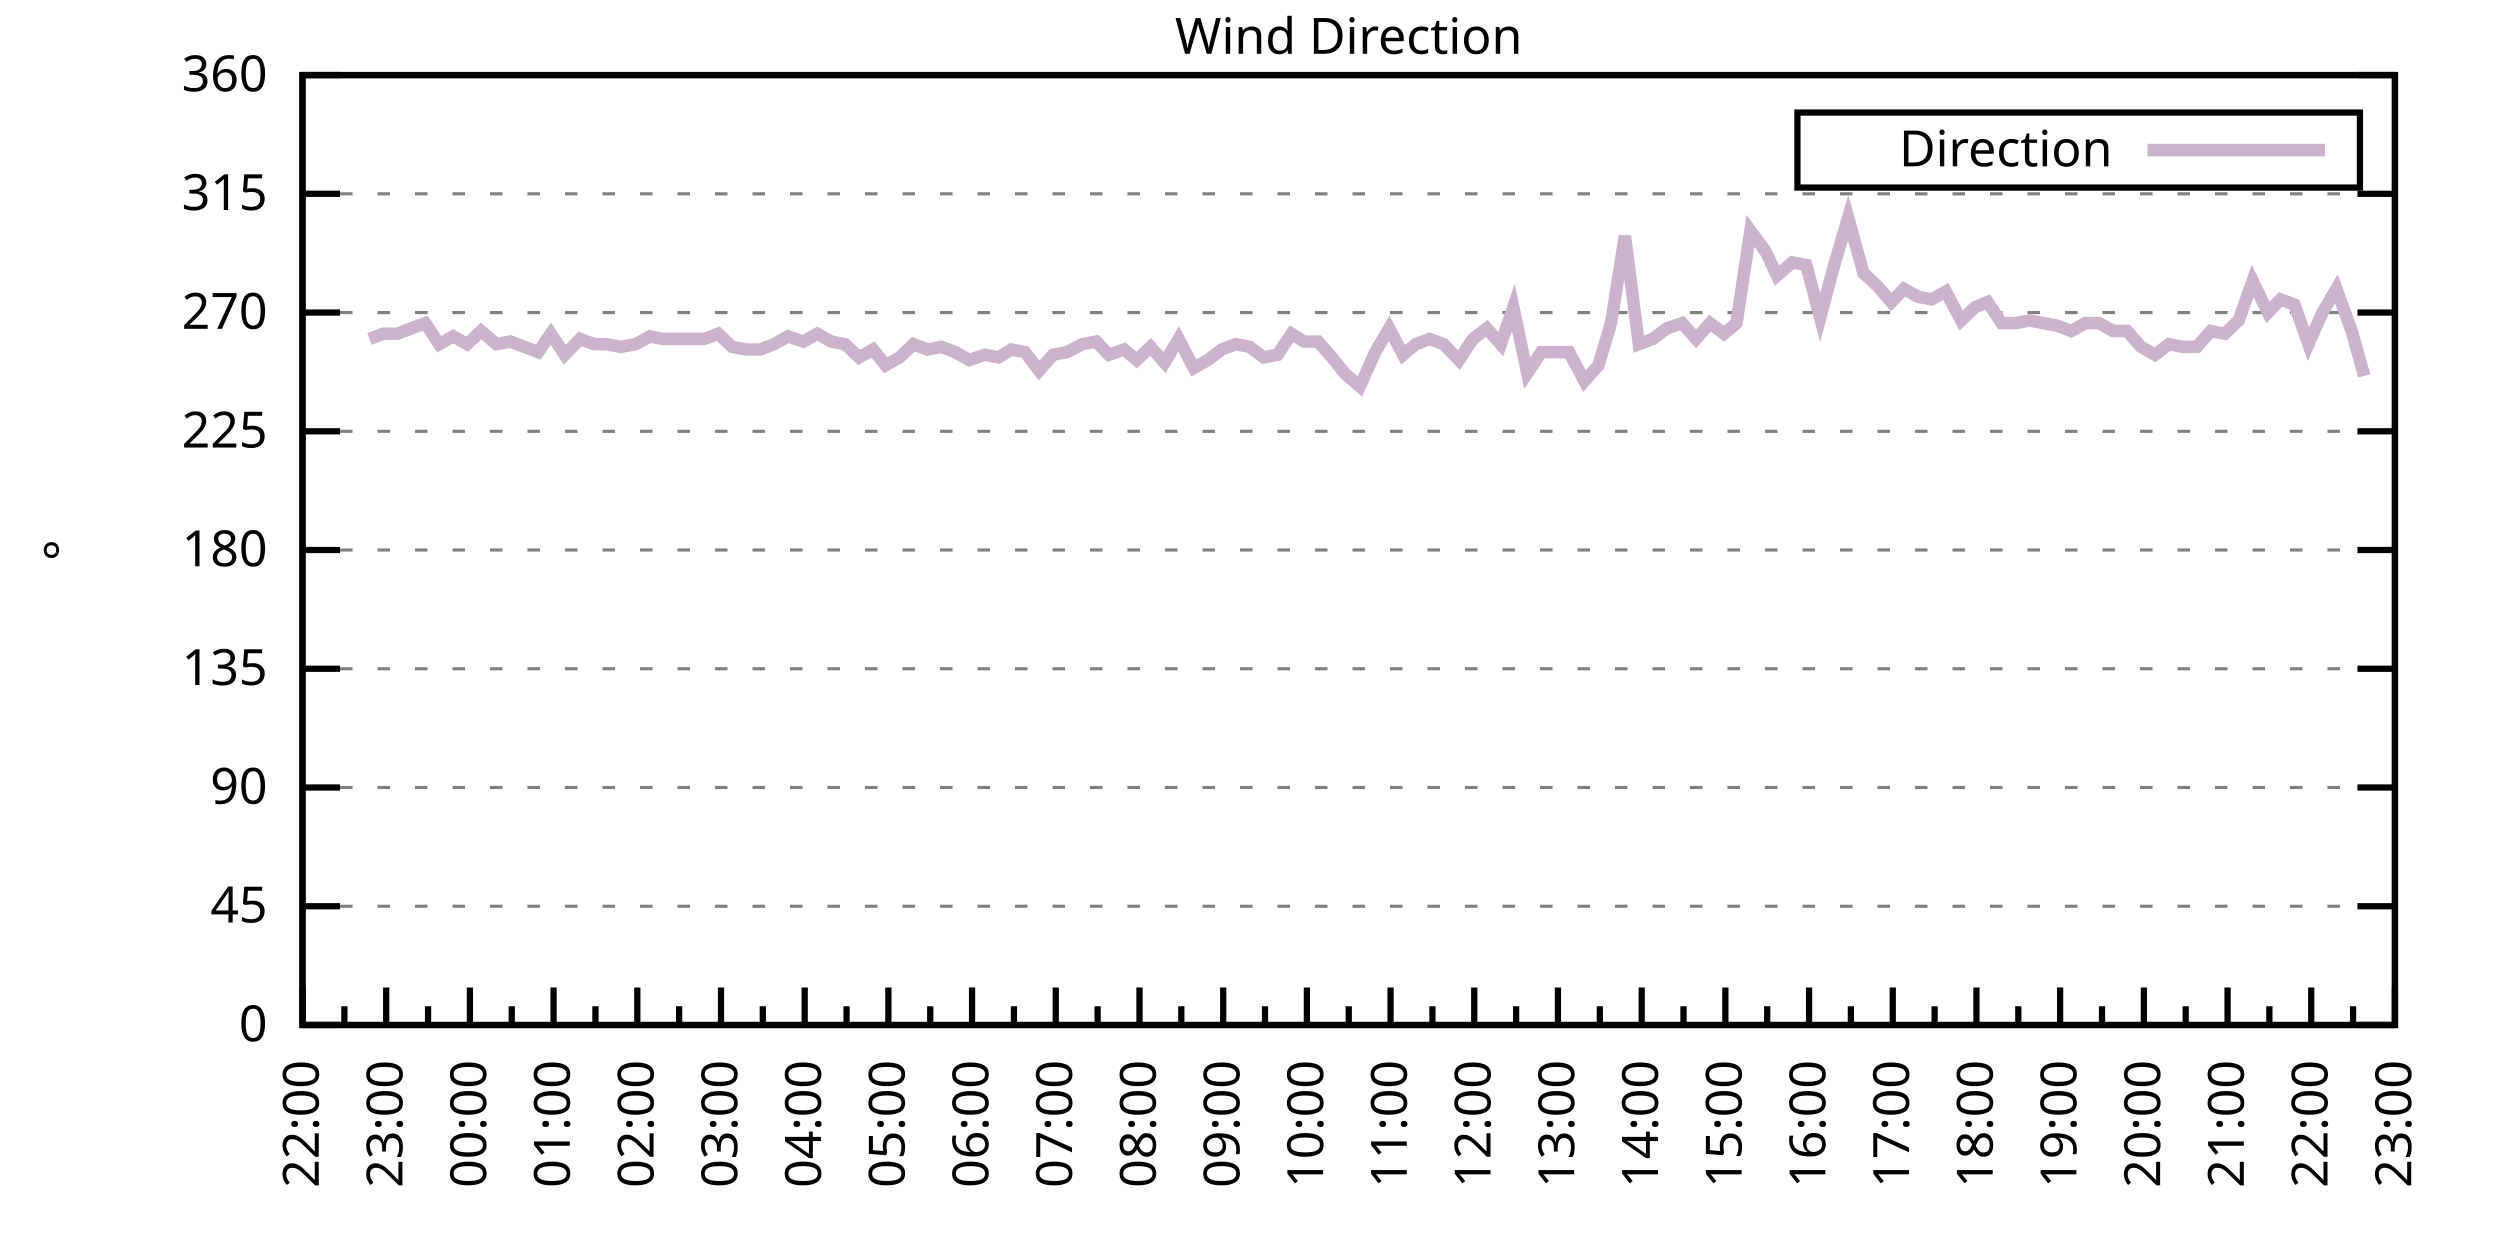
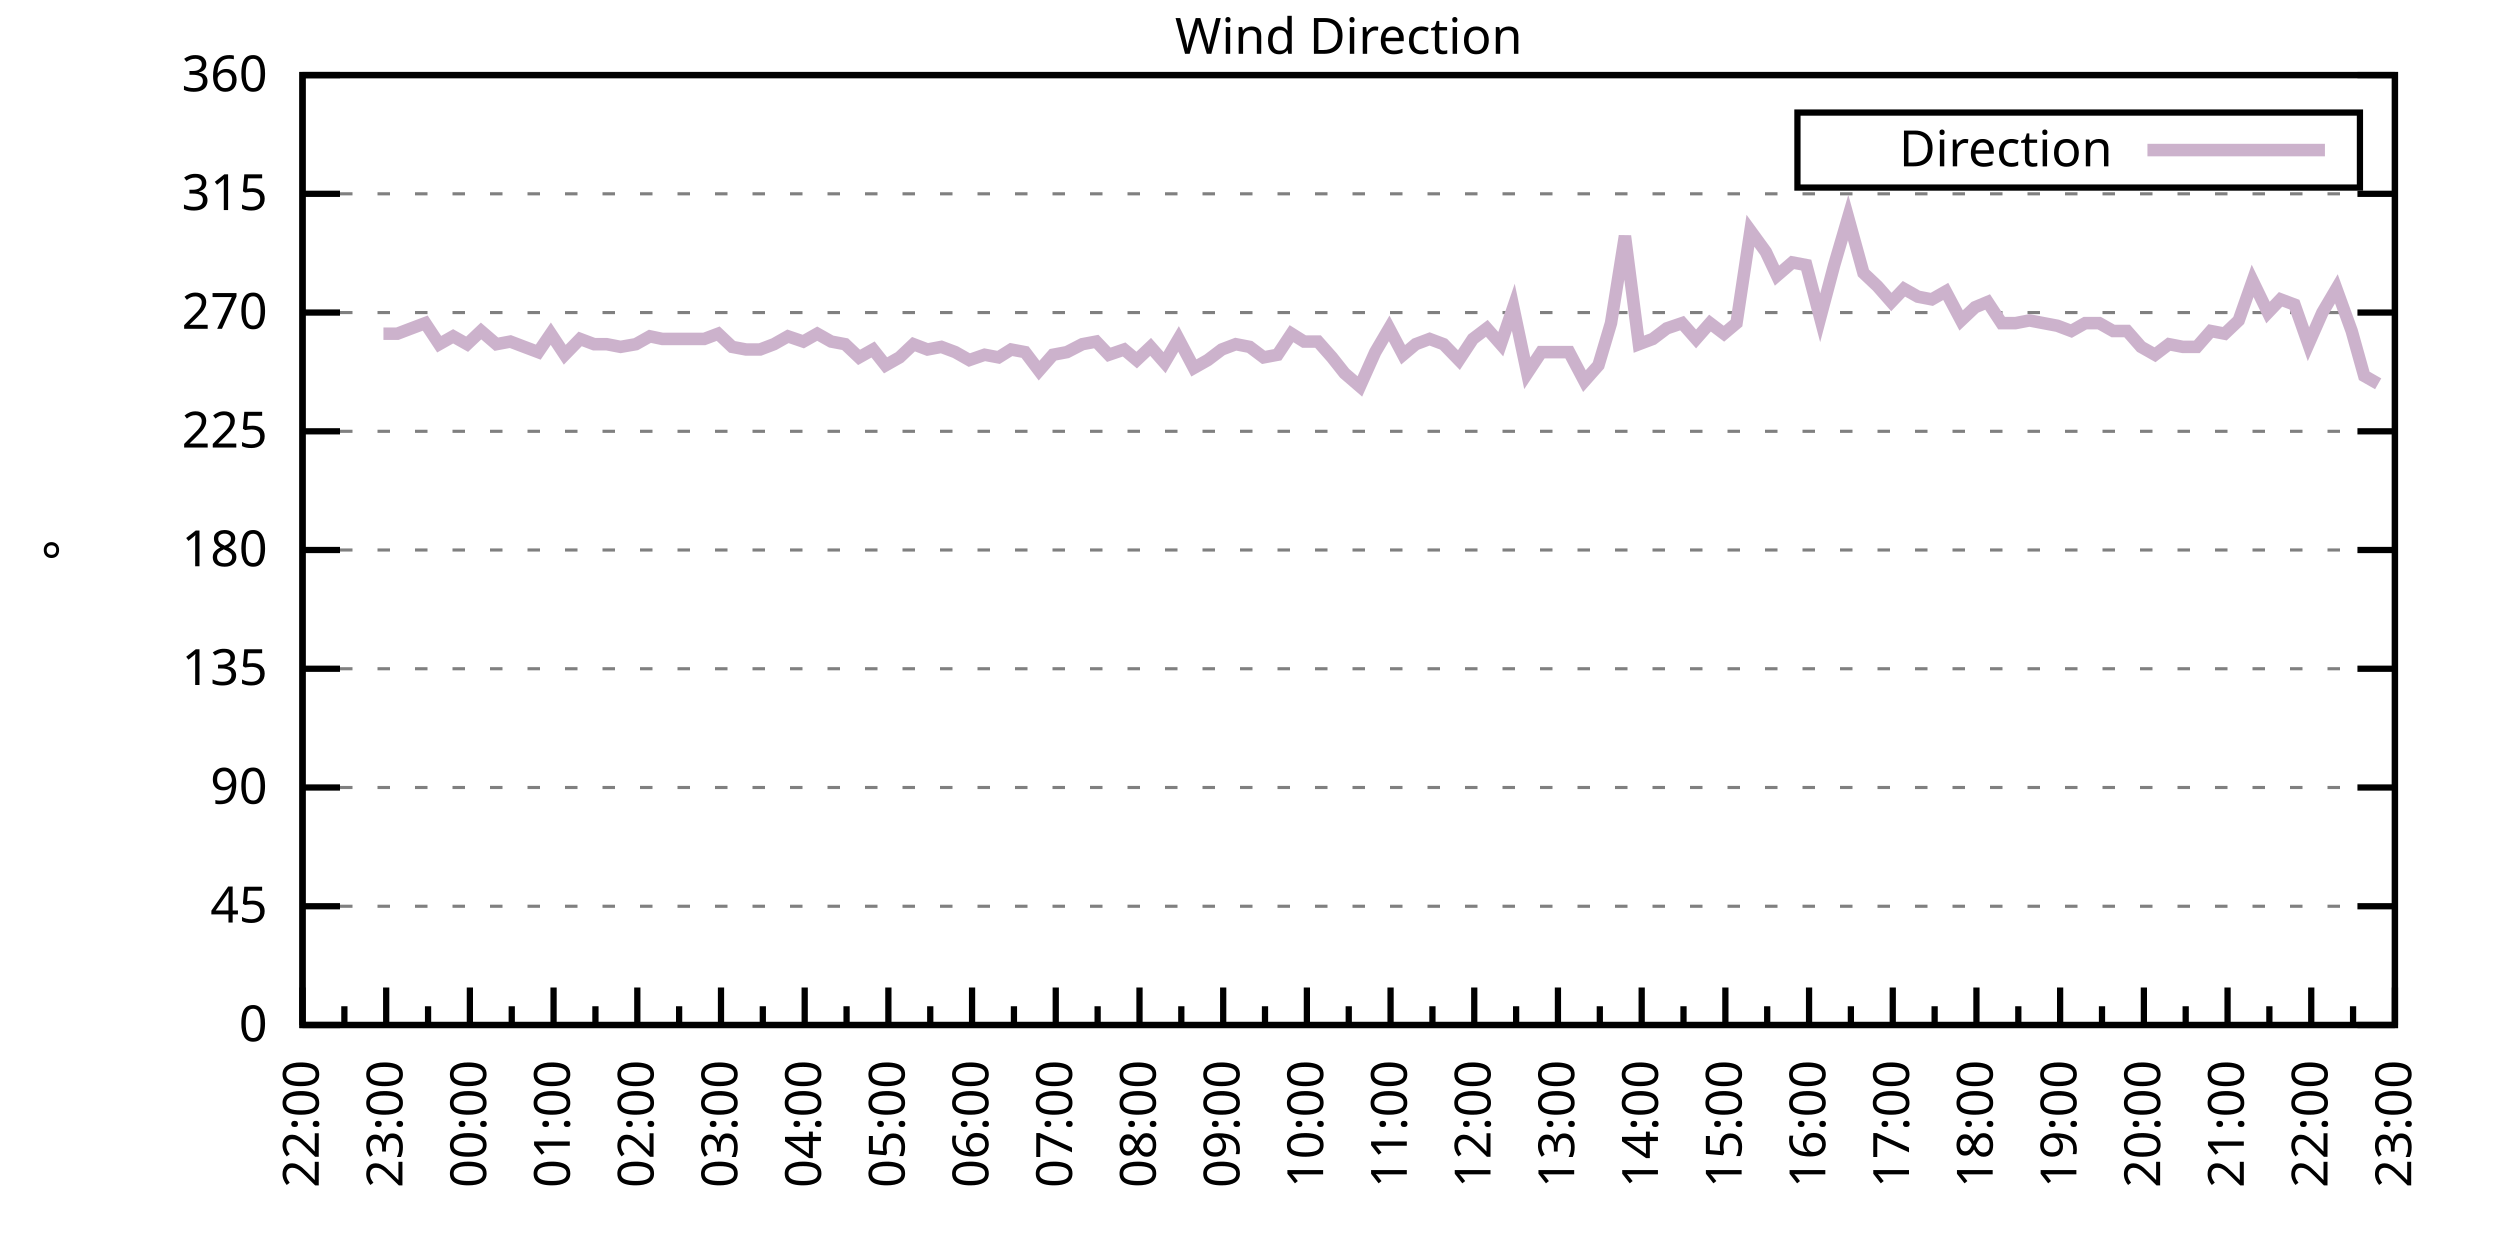
<svg xmlns="http://www.w3.org/2000/svg" xmlns:xlink="http://www.w3.org/1999/xlink" width="400" height="200" viewBox="0 0 400 200">
  <g id="gnuplot_canvas">
    <rect x="0" y="0" width="400" height="200" fill="none" />
    <defs>
      <circle id="gpDot" r="0.5" stroke-width="0.5" stroke="currentColor" />
      <path id="gpPt0" stroke-width="0.333" stroke="currentColor" d="M-1,0 h2 M0,-1 v2" />
      <path id="gpPt1" stroke-width="0.333" stroke="currentColor" d="M-1,-1 L1,1 M1,-1 L-1,1" />
      <path id="gpPt2" stroke-width="0.333" stroke="currentColor" d="M-1,0 L1,0 M0,-1 L0,1 M-1,-1 L1,1 M-1,1 L1,-1" />
      <rect id="gpPt3" stroke-width="0.333" stroke="currentColor" x="-1" y="-1" width="2" height="2" />
      <rect id="gpPt4" stroke-width="0.333" stroke="currentColor" fill="currentColor" x="-1" y="-1" width="2" height="2" />
      <circle id="gpPt5" stroke-width="0.333" stroke="currentColor" cx="0" cy="0" r="1" />
      <use xlink:href="#gpPt5" id="gpPt6" fill="currentColor" stroke="none" />
      <path id="gpPt7" stroke-width="0.333" stroke="currentColor" d="M0,-1.33 L-1.33,0.67 L1.33,0.67 z" />
      <use xlink:href="#gpPt7" id="gpPt8" fill="currentColor" stroke="none" />
      <use xlink:href="#gpPt7" id="gpPt9" stroke="currentColor" transform="rotate(180)" />
      <use xlink:href="#gpPt9" id="gpPt10" fill="currentColor" stroke="none" />
      <use xlink:href="#gpPt3" id="gpPt11" stroke="currentColor" transform="rotate(45)" />
      <use xlink:href="#gpPt11" id="gpPt12" fill="currentColor" stroke="none" />
      <path id="gpPt13" stroke-width="0.333" stroke="currentColor" d="M0,1.330 L1.265,0.411 L0.782,-1.067 L-0.782,-1.076 L-1.265,0.411 z" />
      <use xlink:href="#gpPt13" id="gpPt14" fill="currentColor" stroke="none" />
      <filter id="textbox" filterUnits="objectBoundingBox" x="0" y="0" height="1" width="1">
        <feFlood flood-color="white" flood-opacity="1" result="bgnd" />
        <feComposite in="SourceGraphic" in2="bgnd" operator="atop" />
      </filter>
      <filter id="greybox" filterUnits="objectBoundingBox" x="0" y="0" height="1" width="1">
        <feFlood flood-color="lightgrey" flood-opacity="1" result="grey" />
        <feComposite in="SourceGraphic" in2="grey" operator="atop" />
      </filter>
    </defs>
    <g fill="none" color="white" stroke="currentColor" stroke-width="1.00" stroke-linecap="butt" stroke-linejoin="miter">
</g>
    <g fill="none" color="black" stroke="currentColor" stroke-width="1.00" stroke-linecap="butt" stroke-linejoin="miter">
      <g stroke="none" shape-rendering="crispEdges">
        <polygon fill="rgb(255, 255, 255)" points="48.40,164.00 383.18,164.00 383.18,12.02 48.40,12.02 " />
      </g>
    </g>
    <g fill="none" color="black" stroke="currentColor" stroke-width="1.00" stroke-linecap="butt" stroke-linejoin="miter">
</g>
    <g fill="none" color="black" stroke="black" stroke-width="0.50" stroke-linecap="butt" stroke-linejoin="miter">
</g>
    <g fill="none" color="gray" stroke="currentColor" stroke-width="0.50" stroke-linecap="butt" stroke-linejoin="miter">
      <path stroke="gray" stroke-dasharray="2,4" class="gridline" d="M48.40,164.00 L383.19,164.00  " />
    </g>
    <g fill="none" color="gray" stroke="gray" stroke-width="1.00" stroke-linecap="butt" stroke-linejoin="miter">
</g>
    <g fill="none" color="black" stroke="currentColor" stroke-width="1.00" stroke-linecap="butt" stroke-linejoin="miter">
      <path stroke="black" d="M48.40,164.00 L54.40,164.00 M383.19,164.00 L377.19,164.00  " />
      <g transform="translate(42.80,166.60)" stroke="none" fill="black" font-family="Sans" font-size="8.00" text-anchor="end">
        <text>
          <tspan font-family="Sans"> 0</tspan>
        </text>
      </g>
    </g>
    <g fill="none" color="black" stroke="currentColor" stroke-width="1.00" stroke-linecap="butt" stroke-linejoin="miter">
</g>
    <g fill="none" color="black" stroke="black" stroke-width="0.50" stroke-linecap="butt" stroke-linejoin="miter">
</g>
    <g fill="none" color="gray" stroke="currentColor" stroke-width="0.50" stroke-linecap="butt" stroke-linejoin="miter">
      <path stroke="gray" stroke-dasharray="2,4" class="gridline" d="M48.40,145.00 L383.19,145.00  " />
    </g>
    <g fill="none" color="gray" stroke="gray" stroke-width="1.00" stroke-linecap="butt" stroke-linejoin="miter">
</g>
    <g fill="none" color="black" stroke="currentColor" stroke-width="1.00" stroke-linecap="butt" stroke-linejoin="miter">
      <path stroke="black" d="M48.40,145.00 L54.40,145.00 M383.19,145.00 L377.19,145.00  " />
      <g transform="translate(42.80,147.60)" stroke="none" fill="black" font-family="Sans" font-size="8.00" text-anchor="end">
        <text>
          <tspan font-family="Sans"> 45</tspan>
        </text>
      </g>
    </g>
    <g fill="none" color="black" stroke="currentColor" stroke-width="1.00" stroke-linecap="butt" stroke-linejoin="miter">
</g>
    <g fill="none" color="black" stroke="black" stroke-width="0.50" stroke-linecap="butt" stroke-linejoin="miter">
</g>
    <g fill="none" color="gray" stroke="currentColor" stroke-width="0.50" stroke-linecap="butt" stroke-linejoin="miter">
      <path stroke="gray" stroke-dasharray="2,4" class="gridline" d="M48.40,126.00 L383.19,126.00  " />
    </g>
    <g fill="none" color="gray" stroke="gray" stroke-width="1.00" stroke-linecap="butt" stroke-linejoin="miter">
</g>
    <g fill="none" color="black" stroke="currentColor" stroke-width="1.00" stroke-linecap="butt" stroke-linejoin="miter">
      <path stroke="black" d="M48.40,126.00 L54.40,126.00 M383.19,126.00 L377.19,126.00  " />
      <g transform="translate(42.80,128.60)" stroke="none" fill="black" font-family="Sans" font-size="8.00" text-anchor="end">
        <text>
          <tspan font-family="Sans"> 90</tspan>
        </text>
      </g>
    </g>
    <g fill="none" color="black" stroke="currentColor" stroke-width="1.00" stroke-linecap="butt" stroke-linejoin="miter">
</g>
    <g fill="none" color="black" stroke="black" stroke-width="0.50" stroke-linecap="butt" stroke-linejoin="miter">
</g>
    <g fill="none" color="gray" stroke="currentColor" stroke-width="0.50" stroke-linecap="butt" stroke-linejoin="miter">
      <path stroke="gray" stroke-dasharray="2,4" class="gridline" d="M48.40,107.00 L383.19,107.00  " />
    </g>
    <g fill="none" color="gray" stroke="gray" stroke-width="1.00" stroke-linecap="butt" stroke-linejoin="miter">
</g>
    <g fill="none" color="black" stroke="currentColor" stroke-width="1.00" stroke-linecap="butt" stroke-linejoin="miter">
      <path stroke="black" d="M48.40,107.00 L54.40,107.00 M383.19,107.00 L377.19,107.00  " />
      <g transform="translate(42.80,109.60)" stroke="none" fill="black" font-family="Sans" font-size="8.00" text-anchor="end">
        <text>
          <tspan font-family="Sans"> 135</tspan>
        </text>
      </g>
    </g>
    <g fill="none" color="black" stroke="currentColor" stroke-width="1.00" stroke-linecap="butt" stroke-linejoin="miter">
</g>
    <g fill="none" color="black" stroke="black" stroke-width="0.50" stroke-linecap="butt" stroke-linejoin="miter">
</g>
    <g fill="none" color="gray" stroke="currentColor" stroke-width="0.50" stroke-linecap="butt" stroke-linejoin="miter">
      <path stroke="gray" stroke-dasharray="2,4" class="gridline" d="M48.40,88.00 L383.19,88.00  " />
    </g>
    <g fill="none" color="gray" stroke="gray" stroke-width="1.00" stroke-linecap="butt" stroke-linejoin="miter">
</g>
    <g fill="none" color="black" stroke="currentColor" stroke-width="1.00" stroke-linecap="butt" stroke-linejoin="miter">
      <path stroke="black" d="M48.40,88.00 L54.40,88.00 M383.19,88.00 L377.19,88.00  " />
      <g transform="translate(42.80,90.60)" stroke="none" fill="black" font-family="Sans" font-size="8.00" text-anchor="end">
        <text>
          <tspan font-family="Sans"> 180</tspan>
        </text>
      </g>
    </g>
    <g fill="none" color="black" stroke="currentColor" stroke-width="1.00" stroke-linecap="butt" stroke-linejoin="miter">
</g>
    <g fill="none" color="black" stroke="black" stroke-width="0.50" stroke-linecap="butt" stroke-linejoin="miter">
</g>
    <g fill="none" color="gray" stroke="currentColor" stroke-width="0.50" stroke-linecap="butt" stroke-linejoin="miter">
      <path stroke="gray" stroke-dasharray="2,4" class="gridline" d="M48.40,69.01 L383.19,69.01  " />
    </g>
    <g fill="none" color="gray" stroke="gray" stroke-width="1.00" stroke-linecap="butt" stroke-linejoin="miter">
</g>
    <g fill="none" color="black" stroke="currentColor" stroke-width="1.00" stroke-linecap="butt" stroke-linejoin="miter">
      <path stroke="black" d="M48.40,69.01 L54.40,69.01 M383.19,69.01 L377.19,69.01  " />
      <g transform="translate(42.80,71.61)" stroke="none" fill="black" font-family="Sans" font-size="8.00" text-anchor="end">
        <text>
          <tspan font-family="Sans"> 225</tspan>
        </text>
      </g>
    </g>
    <g fill="none" color="black" stroke="currentColor" stroke-width="1.00" stroke-linecap="butt" stroke-linejoin="miter">
</g>
    <g fill="none" color="black" stroke="black" stroke-width="0.50" stroke-linecap="butt" stroke-linejoin="miter">
</g>
    <g fill="none" color="gray" stroke="currentColor" stroke-width="0.50" stroke-linecap="butt" stroke-linejoin="miter">
      <path stroke="gray" stroke-dasharray="2,4" class="gridline" d="M48.40,50.01 L383.19,50.01  " />
    </g>
    <g fill="none" color="gray" stroke="gray" stroke-width="1.00" stroke-linecap="butt" stroke-linejoin="miter">
</g>
    <g fill="none" color="black" stroke="currentColor" stroke-width="1.00" stroke-linecap="butt" stroke-linejoin="miter">
      <path stroke="black" d="M48.40,50.01 L54.40,50.01 M383.19,50.01 L377.19,50.01  " />
      <g transform="translate(42.80,52.61)" stroke="none" fill="black" font-family="Sans" font-size="8.00" text-anchor="end">
        <text>
          <tspan font-family="Sans"> 270</tspan>
        </text>
      </g>
    </g>
    <g fill="none" color="black" stroke="currentColor" stroke-width="1.00" stroke-linecap="butt" stroke-linejoin="miter">
</g>
    <g fill="none" color="black" stroke="black" stroke-width="0.50" stroke-linecap="butt" stroke-linejoin="miter">
</g>
    <g fill="none" color="gray" stroke="currentColor" stroke-width="0.50" stroke-linecap="butt" stroke-linejoin="miter">
      <path stroke="gray" stroke-dasharray="2,4" class="gridline" d="M48.40,31.01 L383.19,31.01  " />
    </g>
    <g fill="none" color="gray" stroke="gray" stroke-width="1.00" stroke-linecap="butt" stroke-linejoin="miter">
</g>
    <g fill="none" color="black" stroke="currentColor" stroke-width="1.00" stroke-linecap="butt" stroke-linejoin="miter">
      <path stroke="black" d="M48.40,31.01 L54.40,31.01 M383.19,31.01 L377.19,31.01  " />
      <g transform="translate(42.80,33.61)" stroke="none" fill="black" font-family="Sans" font-size="8.00" text-anchor="end">
        <text>
          <tspan font-family="Sans"> 315</tspan>
        </text>
      </g>
    </g>
    <g fill="none" color="black" stroke="currentColor" stroke-width="1.00" stroke-linecap="butt" stroke-linejoin="miter">
</g>
    <g fill="none" color="black" stroke="black" stroke-width="0.50" stroke-linecap="butt" stroke-linejoin="miter">
</g>
    <g fill="none" color="gray" stroke="currentColor" stroke-width="0.50" stroke-linecap="butt" stroke-linejoin="miter">
      <path stroke="gray" stroke-dasharray="2,4" class="gridline" d="M48.40,12.01 L383.19,12.01  " />
    </g>
    <g fill="none" color="gray" stroke="gray" stroke-width="1.00" stroke-linecap="butt" stroke-linejoin="miter">
</g>
    <g fill="none" color="black" stroke="currentColor" stroke-width="1.00" stroke-linecap="butt" stroke-linejoin="miter">
      <path stroke="black" d="M48.40,12.01 L54.40,12.01 M383.19,12.01 L377.19,12.01  " />
      <g transform="translate(42.80,14.61)" stroke="none" fill="black" font-family="Sans" font-size="8.00" text-anchor="end">
        <text>
          <tspan font-family="Sans"> 360</tspan>
        </text>
      </g>
    </g>
    <g fill="none" color="black" stroke="currentColor" stroke-width="1.00" stroke-linecap="butt" stroke-linejoin="miter">
      <path stroke="black" d="M48.40,164.00 L48.40,158.00  " />
      <g transform="translate(51.00,169.60) rotate(270)" stroke="none" fill="black" font-family="Sans" font-size="8.00" text-anchor="end">
        <text>
          <tspan font-family="Sans">22:00</tspan>
        </text>
      </g>
    </g>
    <g fill="none" color="black" stroke="currentColor" stroke-width="1.00" stroke-linecap="butt" stroke-linejoin="miter">
      <path stroke="black" d="M55.10,164.00 L55.10,161.00 M61.79,164.00 L61.79,158.00  " />
      <g transform="translate(64.39,169.60) rotate(270)" stroke="none" fill="black" font-family="Sans" font-size="8.00" text-anchor="end">
        <text>
          <tspan font-family="Sans">23:00</tspan>
        </text>
      </g>
    </g>
    <g fill="none" color="black" stroke="currentColor" stroke-width="1.00" stroke-linecap="butt" stroke-linejoin="miter">
      <path stroke="black" d="M68.49,164.00 L68.49,161.00 M75.18,164.00 L75.18,158.00  " />
      <g transform="translate(77.78,169.60) rotate(270)" stroke="none" fill="black" font-family="Sans" font-size="8.00" text-anchor="end">
        <text>
          <tspan font-family="Sans">00:00</tspan>
        </text>
      </g>
    </g>
    <g fill="none" color="black" stroke="currentColor" stroke-width="1.00" stroke-linecap="butt" stroke-linejoin="miter">
      <path stroke="black" d="M81.88,164.00 L81.88,161.00 M88.57,164.00 L88.57,158.00  " />
      <g transform="translate(91.17,169.60) rotate(270)" stroke="none" fill="black" font-family="Sans" font-size="8.00" text-anchor="end">
        <text>
          <tspan font-family="Sans">01:00</tspan>
        </text>
      </g>
    </g>
    <g fill="none" color="black" stroke="currentColor" stroke-width="1.00" stroke-linecap="butt" stroke-linejoin="miter">
      <path stroke="black" d="M95.27,164.00 L95.27,161.00 M101.97,164.00 L101.97,158.00  " />
      <g transform="translate(104.57,169.60) rotate(270)" stroke="none" fill="black" font-family="Sans" font-size="8.00" text-anchor="end">
        <text>
          <tspan font-family="Sans">02:00</tspan>
        </text>
      </g>
    </g>
    <g fill="none" color="black" stroke="currentColor" stroke-width="1.00" stroke-linecap="butt" stroke-linejoin="miter">
      <path stroke="black" d="M108.66,164.00 L108.66,161.00 M115.36,164.00 L115.36,158.00  " />
      <g transform="translate(117.96,169.60) rotate(270)" stroke="none" fill="black" font-family="Sans" font-size="8.00" text-anchor="end">
        <text>
          <tspan font-family="Sans">03:00</tspan>
        </text>
      </g>
    </g>
    <g fill="none" color="black" stroke="currentColor" stroke-width="1.00" stroke-linecap="butt" stroke-linejoin="miter">
      <path stroke="black" d="M122.05,164.00 L122.05,161.00 M128.75,164.00 L128.75,158.00  " />
      <g transform="translate(131.35,169.60) rotate(270)" stroke="none" fill="black" font-family="Sans" font-size="8.00" text-anchor="end">
        <text>
          <tspan font-family="Sans">04:00</tspan>
        </text>
      </g>
    </g>
    <g fill="none" color="black" stroke="currentColor" stroke-width="1.00" stroke-linecap="butt" stroke-linejoin="miter">
      <path stroke="black" d="M135.45,164.00 L135.45,161.00 M142.14,164.00 L142.14,158.00  " />
      <g transform="translate(144.74,169.60) rotate(270)" stroke="none" fill="black" font-family="Sans" font-size="8.00" text-anchor="end">
        <text>
          <tspan font-family="Sans">05:00</tspan>
        </text>
      </g>
    </g>
    <g fill="none" color="black" stroke="currentColor" stroke-width="1.00" stroke-linecap="butt" stroke-linejoin="miter">
      <path stroke="black" d="M148.84,164.00 L148.84,161.00 M155.53,164.00 L155.53,158.00  " />
      <g transform="translate(158.13,169.60) rotate(270)" stroke="none" fill="black" font-family="Sans" font-size="8.00" text-anchor="end">
        <text>
          <tspan font-family="Sans">06:00</tspan>
        </text>
      </g>
    </g>
    <g fill="none" color="black" stroke="currentColor" stroke-width="1.00" stroke-linecap="butt" stroke-linejoin="miter">
      <path stroke="black" d="M162.23,164.00 L162.23,161.00 M168.92,164.00 L168.92,158.00  " />
      <g transform="translate(171.52,169.60) rotate(270)" stroke="none" fill="black" font-family="Sans" font-size="8.00" text-anchor="end">
        <text>
          <tspan font-family="Sans">07:00</tspan>
        </text>
      </g>
    </g>
    <g fill="none" color="black" stroke="currentColor" stroke-width="1.00" stroke-linecap="butt" stroke-linejoin="miter">
      <path stroke="black" d="M175.62,164.00 L175.62,161.00 M182.32,164.00 L182.32,158.00  " />
      <g transform="translate(184.92,169.60) rotate(270)" stroke="none" fill="black" font-family="Sans" font-size="8.00" text-anchor="end">
        <text>
          <tspan font-family="Sans">08:00</tspan>
        </text>
      </g>
    </g>
    <g fill="none" color="black" stroke="currentColor" stroke-width="1.00" stroke-linecap="butt" stroke-linejoin="miter">
      <path stroke="black" d="M189.01,164.00 L189.01,161.00 M195.71,164.00 L195.71,158.00  " />
      <g transform="translate(198.31,169.60) rotate(270)" stroke="none" fill="black" font-family="Sans" font-size="8.00" text-anchor="end">
        <text>
          <tspan font-family="Sans">09:00</tspan>
        </text>
      </g>
    </g>
    <g fill="none" color="black" stroke="currentColor" stroke-width="1.00" stroke-linecap="butt" stroke-linejoin="miter">
      <path stroke="black" d="M202.40,164.00 L202.40,161.00 M209.10,164.00 L209.10,158.00  " />
      <g transform="translate(211.70,169.60) rotate(270)" stroke="none" fill="black" font-family="Sans" font-size="8.00" text-anchor="end">
        <text>
          <tspan font-family="Sans">10:00</tspan>
        </text>
      </g>
    </g>
    <g fill="none" color="black" stroke="currentColor" stroke-width="1.00" stroke-linecap="butt" stroke-linejoin="miter">
      <path stroke="black" d="M215.80,164.00 L215.80,161.00 M222.49,164.00 L222.49,158.00  " />
      <g transform="translate(225.09,169.60) rotate(270)" stroke="none" fill="black" font-family="Sans" font-size="8.00" text-anchor="end">
        <text>
          <tspan font-family="Sans">11:00</tspan>
        </text>
      </g>
    </g>
    <g fill="none" color="black" stroke="currentColor" stroke-width="1.00" stroke-linecap="butt" stroke-linejoin="miter">
      <path stroke="black" d="M229.19,164.00 L229.19,161.00 M235.88,164.00 L235.88,158.00  " />
      <g transform="translate(238.48,169.60) rotate(270)" stroke="none" fill="black" font-family="Sans" font-size="8.00" text-anchor="end">
        <text>
          <tspan font-family="Sans">12:00</tspan>
        </text>
      </g>
    </g>
    <g fill="none" color="black" stroke="currentColor" stroke-width="1.00" stroke-linecap="butt" stroke-linejoin="miter">
      <path stroke="black" d="M242.58,164.00 L242.58,161.00 M249.27,164.00 L249.27,158.00  " />
      <g transform="translate(251.87,169.60) rotate(270)" stroke="none" fill="black" font-family="Sans" font-size="8.00" text-anchor="end">
        <text>
          <tspan font-family="Sans">13:00</tspan>
        </text>
      </g>
    </g>
    <g fill="none" color="black" stroke="currentColor" stroke-width="1.00" stroke-linecap="butt" stroke-linejoin="miter">
      <path stroke="black" d="M255.97,164.00 L255.97,161.00 M262.67,164.00 L262.67,158.00  " />
      <g transform="translate(265.27,169.60) rotate(270)" stroke="none" fill="black" font-family="Sans" font-size="8.00" text-anchor="end">
        <text>
          <tspan font-family="Sans">14:00</tspan>
        </text>
      </g>
    </g>
    <g fill="none" color="black" stroke="currentColor" stroke-width="1.00" stroke-linecap="butt" stroke-linejoin="miter">
      <path stroke="black" d="M269.36,164.00 L269.36,161.00 M276.06,164.00 L276.06,158.00  " />
      <g transform="translate(278.66,169.60) rotate(270)" stroke="none" fill="black" font-family="Sans" font-size="8.00" text-anchor="end">
        <text>
          <tspan font-family="Sans">15:00</tspan>
        </text>
      </g>
    </g>
    <g fill="none" color="black" stroke="currentColor" stroke-width="1.00" stroke-linecap="butt" stroke-linejoin="miter">
      <path stroke="black" d="M282.75,164.00 L282.75,161.00 M289.45,164.00 L289.45,158.00  " />
      <g transform="translate(292.05,169.60) rotate(270)" stroke="none" fill="black" font-family="Sans" font-size="8.00" text-anchor="end">
        <text>
          <tspan font-family="Sans">16:00</tspan>
        </text>
      </g>
    </g>
    <g fill="none" color="black" stroke="currentColor" stroke-width="1.00" stroke-linecap="butt" stroke-linejoin="miter">
      <path stroke="black" d="M296.14,164.00 L296.14,161.00 M302.84,164.00 L302.84,158.00  " />
      <g transform="translate(305.44,169.60) rotate(270)" stroke="none" fill="black" font-family="Sans" font-size="8.00" text-anchor="end">
        <text>
          <tspan font-family="Sans">17:00</tspan>
        </text>
      </g>
    </g>
    <g fill="none" color="black" stroke="currentColor" stroke-width="1.00" stroke-linecap="butt" stroke-linejoin="miter">
      <path stroke="black" d="M309.54,164.00 L309.54,161.00 M316.23,164.00 L316.23,158.00  " />
      <g transform="translate(318.83,169.60) rotate(270)" stroke="none" fill="black" font-family="Sans" font-size="8.00" text-anchor="end">
        <text>
          <tspan font-family="Sans">18:00</tspan>
        </text>
      </g>
    </g>
    <g fill="none" color="black" stroke="currentColor" stroke-width="1.00" stroke-linecap="butt" stroke-linejoin="miter">
      <path stroke="black" d="M322.93,164.00 L322.93,161.00 M329.62,164.00 L329.62,158.00  " />
      <g transform="translate(332.22,169.60) rotate(270)" stroke="none" fill="black" font-family="Sans" font-size="8.00" text-anchor="end">
        <text>
          <tspan font-family="Sans">19:00</tspan>
        </text>
      </g>
    </g>
    <g fill="none" color="black" stroke="currentColor" stroke-width="1.00" stroke-linecap="butt" stroke-linejoin="miter">
      <path stroke="black" d="M336.32,164.00 L336.32,161.00 M343.02,164.00 L343.02,158.00  " />
      <g transform="translate(345.62,169.60) rotate(270)" stroke="none" fill="black" font-family="Sans" font-size="8.00" text-anchor="end">
        <text>
          <tspan font-family="Sans">20:00</tspan>
        </text>
      </g>
    </g>
    <g fill="none" color="black" stroke="currentColor" stroke-width="1.00" stroke-linecap="butt" stroke-linejoin="miter">
      <path stroke="black" d="M349.71,164.00 L349.71,161.00 M356.41,164.00 L356.41,158.00  " />
      <g transform="translate(359.01,169.60) rotate(270)" stroke="none" fill="black" font-family="Sans" font-size="8.00" text-anchor="end">
        <text>
          <tspan font-family="Sans">21:00</tspan>
        </text>
      </g>
    </g>
    <g fill="none" color="black" stroke="currentColor" stroke-width="1.00" stroke-linecap="butt" stroke-linejoin="miter">
      <path stroke="black" d="M363.10,164.00 L363.10,161.00 M369.80,164.00 L369.80,158.00  " />
      <g transform="translate(372.40,169.60) rotate(270)" stroke="none" fill="black" font-family="Sans" font-size="8.00" text-anchor="end">
        <text>
          <tspan font-family="Sans">22:00</tspan>
        </text>
      </g>
    </g>
    <g fill="none" color="black" stroke="currentColor" stroke-width="1.00" stroke-linecap="butt" stroke-linejoin="miter">
      <path stroke="black" d="M376.49,164.00 L376.49,161.00 M383.19,164.00 L383.19,158.00  " />
      <g transform="translate(385.79,169.60) rotate(270)" stroke="none" fill="black" font-family="Sans" font-size="8.00" text-anchor="end">
        <text>
          <tspan font-family="Sans">23:00</tspan>
        </text>
      </g>
    </g>
    <g fill="none" color="black" stroke="currentColor" stroke-width="1.00" stroke-linecap="butt" stroke-linejoin="miter">
</g>
    <g fill="none" color="black" stroke="currentColor" stroke-width="1.00" stroke-linecap="butt" stroke-linejoin="miter">
      <path stroke="black" d="M48.40,12.01 L48.40,164.00 L383.19,164.00 L383.19,12.01 L48.40,12.01 Z  " />
    </g>
    <g fill="none" color="black" stroke="currentColor" stroke-width="1.00" stroke-linecap="butt" stroke-linejoin="miter">
      <g transform="translate(12.80,88.01) rotate(270)" stroke="none" fill="black" font-family="Sans" font-size="8.00" text-anchor="middle">
        <text>
          <tspan font-family="Sans">°</tspan>
        </text>
      </g>
    </g>
    <g fill="none" color="black" stroke="currentColor" stroke-width="1.00" stroke-linecap="butt" stroke-linejoin="miter">
</g>
    <g fill="none" color="black" stroke="currentColor" stroke-width="1.00" stroke-linecap="butt" stroke-linejoin="miter">
      <path stroke="black" d="M287.59,30.01 L287.59,18.01 L377.59,18.01 L377.59,30.01 L287.59,30.01 Z  " />
    </g>
    <g id="Wind_direction_plot_1">
      <g fill="none" color="white" stroke="black" stroke-width="2.00" stroke-linecap="butt" stroke-linejoin="miter">
</g>
      <g fill="none" color="black" stroke="currentColor" stroke-width="2.00" stroke-linecap="butt" stroke-linejoin="miter">
        <g transform="translate(337.99,26.61)" stroke="none" fill="black" font-family="Sans" font-size="8.00" text-anchor="end">
          <text>
            <tspan font-family="Sans">Direction</tspan>
          </text>
        </g>
      </g>
      <g fill="none" color="black" stroke="currentColor" stroke-width="2.00" stroke-linecap="butt" stroke-linejoin="miter">
-         <path stroke="rgb(204, 178, 204)" d="M343.59,24.01 L371.99,24.01 M59.11,54.23 L61.35,53.39 L63.58,53.39 L65.81,52.54 L68.04,51.70 L70.27,55.07   L72.50,53.81 L74.74,55.07 L76.97,52.96 L79.42,55.07 L81.66,54.65 L83.89,55.50 L86.12,56.34 L88.13,53.39   L90.36,56.76 L92.82,54.23 L95.05,55.07 L97.06,55.07 L99.29,55.50 L101.74,55.07 L103.98,53.81 L105.98,54.23   L108.22,54.23 L110.22,54.23 L112.68,54.23 L114.91,53.39 L117.14,55.50 L119.38,55.92 L121.61,55.92 L123.84,55.07   L126.07,53.81 L128.53,54.65 L130.76,53.39 L132.99,54.65 L135.22,55.07 L137.45,57.18 L139.69,55.92 L141.69,58.45   L143.93,57.18 L146.16,55.07 L148.39,55.92 L150.62,55.50 L152.85,56.34 L155.09,57.61 L157.54,56.76 L159.77,57.18   L161.78,55.92 L164.01,56.34 L166.25,59.30 L168.48,56.76 L170.71,56.34 L173.17,55.07 L175.40,54.65 L177.41,56.76   L179.86,55.92 L181.87,57.61 L184.10,55.50 L186.33,58.03 L188.57,54.23 L191.02,58.87 L193.25,57.61 L195.48,55.92   L197.72,55.07 L199.95,55.50 L202.18,57.18 L204.41,56.76 L206.64,53.39 L208.65,54.65 L210.88,54.65 L213.12,57.18   L215.13,59.72 L217.58,61.83 L220.04,56.34 L222.27,52.54 L224.50,56.76 L226.51,55.07 L228.74,54.23 L230.97,55.07   L233.43,57.61 L235.66,54.23 L237.89,52.54 L240.12,55.07 L242.13,49.16 L244.36,59.72 L246.60,56.34 L248.83,56.34   L251.06,56.34 L253.51,60.98 L255.75,58.45 L257.76,51.70 L259.99,37.76 L262.22,55.07 L264.45,54.23 L266.68,52.54   L269.14,51.70 L271.37,54.23 L273.60,51.70 L275.83,53.39 L277.84,51.70 L280.07,36.92 L282.53,40.30 L284.32,44.10   L286.77,41.99 L289.00,42.41 L291.23,50.85 L293.47,42.41 L295.70,34.81 L298.15,43.67 L300.39,45.79 L302.62,48.32   L304.63,46.21 L306.86,47.47 L309.09,47.90 L311.32,46.63 L313.78,51.27 L316.01,49.16 L318.02,48.32 L320.25,51.70   L322.48,51.70 L324.71,51.27 L326.95,51.70 L329.18,52.12 L331.41,52.96 L333.64,51.70 L335.87,51.70 L338.10,52.96   L340.34,52.96 L342.57,55.50 L344.80,56.76 L347.03,55.07 L349.26,55.50 L351.50,55.50 L353.73,52.96 L355.96,53.39   L358.19,51.27 L360.42,44.94 L362.88,50.01 L364.89,47.90 L367.12,48.74 L369.35,55.07 L371.58,50.01 L373.82,46.21   L376.27,52.96 L378.28,60.14  " />
+         <path stroke="rgb(204, 178, 204)" d="M343.59,24.01 L371.99,24.01 M61.35,53.39 L63.58,53.39 L65.81,52.54 L68.04,51.70 L70.27,55.07 L72.50,53.81   L74.74,55.07 L76.97,52.96 L79.42,55.07 L81.66,54.65 L83.89,55.50 L86.12,56.34 L88.13,53.39 L90.36,56.76   L92.82,54.23 L95.05,55.07 L97.06,55.07 L99.29,55.50 L101.74,55.07 L103.98,53.81 L105.98,54.23 L108.22,54.23   L110.22,54.23 L112.68,54.23 L114.91,53.39 L117.14,55.50 L119.38,55.92 L121.61,55.92 L123.84,55.07 L126.07,53.81   L128.53,54.65 L130.76,53.39 L132.99,54.65 L135.22,55.07 L137.45,57.18 L139.69,55.92 L141.69,58.45 L143.93,57.18   L146.16,55.07 L148.39,55.92 L150.62,55.50 L152.85,56.34 L155.09,57.61 L157.54,56.76 L159.77,57.18 L161.78,55.92   L164.01,56.34 L166.25,59.30 L168.48,56.76 L170.71,56.34 L173.17,55.07 L175.40,54.65 L177.41,56.76 L179.86,55.92   L181.87,57.61 L184.10,55.50 L186.33,58.03 L188.57,54.23 L191.02,58.87 L193.25,57.61 L195.48,55.92 L197.72,55.07   L199.95,55.50 L202.18,57.18 L204.41,56.76 L206.64,53.39 L208.65,54.65 L210.88,54.65 L213.12,57.18 L215.13,59.72   L217.58,61.83 L220.04,56.34 L222.27,52.54 L224.50,56.76 L226.51,55.07 L228.74,54.23 L230.97,55.07 L233.43,57.61   L235.66,54.23 L237.89,52.54 L240.12,55.07 L242.13,49.16 L244.36,59.72 L246.60,56.34 L248.83,56.34 L251.06,56.34   L253.51,60.98 L255.75,58.45 L257.76,51.70 L259.99,37.76 L262.22,55.07 L264.45,54.23 L266.68,52.54 L269.14,51.70   L271.37,54.23 L273.60,51.70 L275.83,53.39 L277.84,51.70 L280.07,36.92 L282.53,40.30 L284.32,44.10 L286.77,41.99   L289.00,42.41 L291.23,50.85 L293.47,42.41 L295.70,34.81 L298.15,43.67 L300.39,45.79 L302.62,48.32 L304.63,46.21   L306.86,47.47 L309.09,47.90 L311.32,46.63 L313.78,51.27 L316.01,49.16 L318.02,48.32 L320.25,51.70 L322.48,51.70   L324.71,51.27 L326.95,51.70 L329.18,52.12 L331.41,52.96 L333.64,51.70 L335.87,51.70 L338.10,52.96 L340.34,52.96   L342.57,55.50 L344.80,56.76 L347.03,55.07 L349.26,55.50 L351.50,55.50 L353.73,52.96 L355.96,53.39 L358.19,51.27   L360.42,44.94 L362.88,50.01 L364.89,47.90 L367.12,48.74 L369.35,55.07 L371.58,50.01 L373.82,46.21 L376.27,52.96   L378.28,60.14 L380.51,61.41  " />
      </g>
    </g>
    <g fill="none" color="black" stroke="currentColor" stroke-width="2.00" stroke-linecap="butt" stroke-linejoin="miter">
</g>
    <g fill="none" color="black" stroke="black" stroke-width="1.00" stroke-linecap="butt" stroke-linejoin="miter">
</g>
    <g fill="none" color="black" stroke="currentColor" stroke-width="1.00" stroke-linecap="butt" stroke-linejoin="miter">
      <path stroke="black" d="M48.40,12.01 L48.40,164.00 L383.19,164.00 L383.19,12.01 L48.40,12.01 Z  " />
    </g>
    <g fill="none" color="black" stroke="currentColor" stroke-width="1.00" stroke-linecap="butt" stroke-linejoin="miter">
      <g transform="translate(215.79,8.61)" stroke="none" fill="black" font-family="Sans" font-size="8.00" text-anchor="middle">
        <text>
          <tspan font-family="Sans">Wind Direction</tspan>
        </text>
      </g>
    </g>
    <g fill="none" color="black" stroke="currentColor" stroke-width="1.00" stroke-linecap="butt" stroke-linejoin="miter">
</g>
  </g>
</svg>
